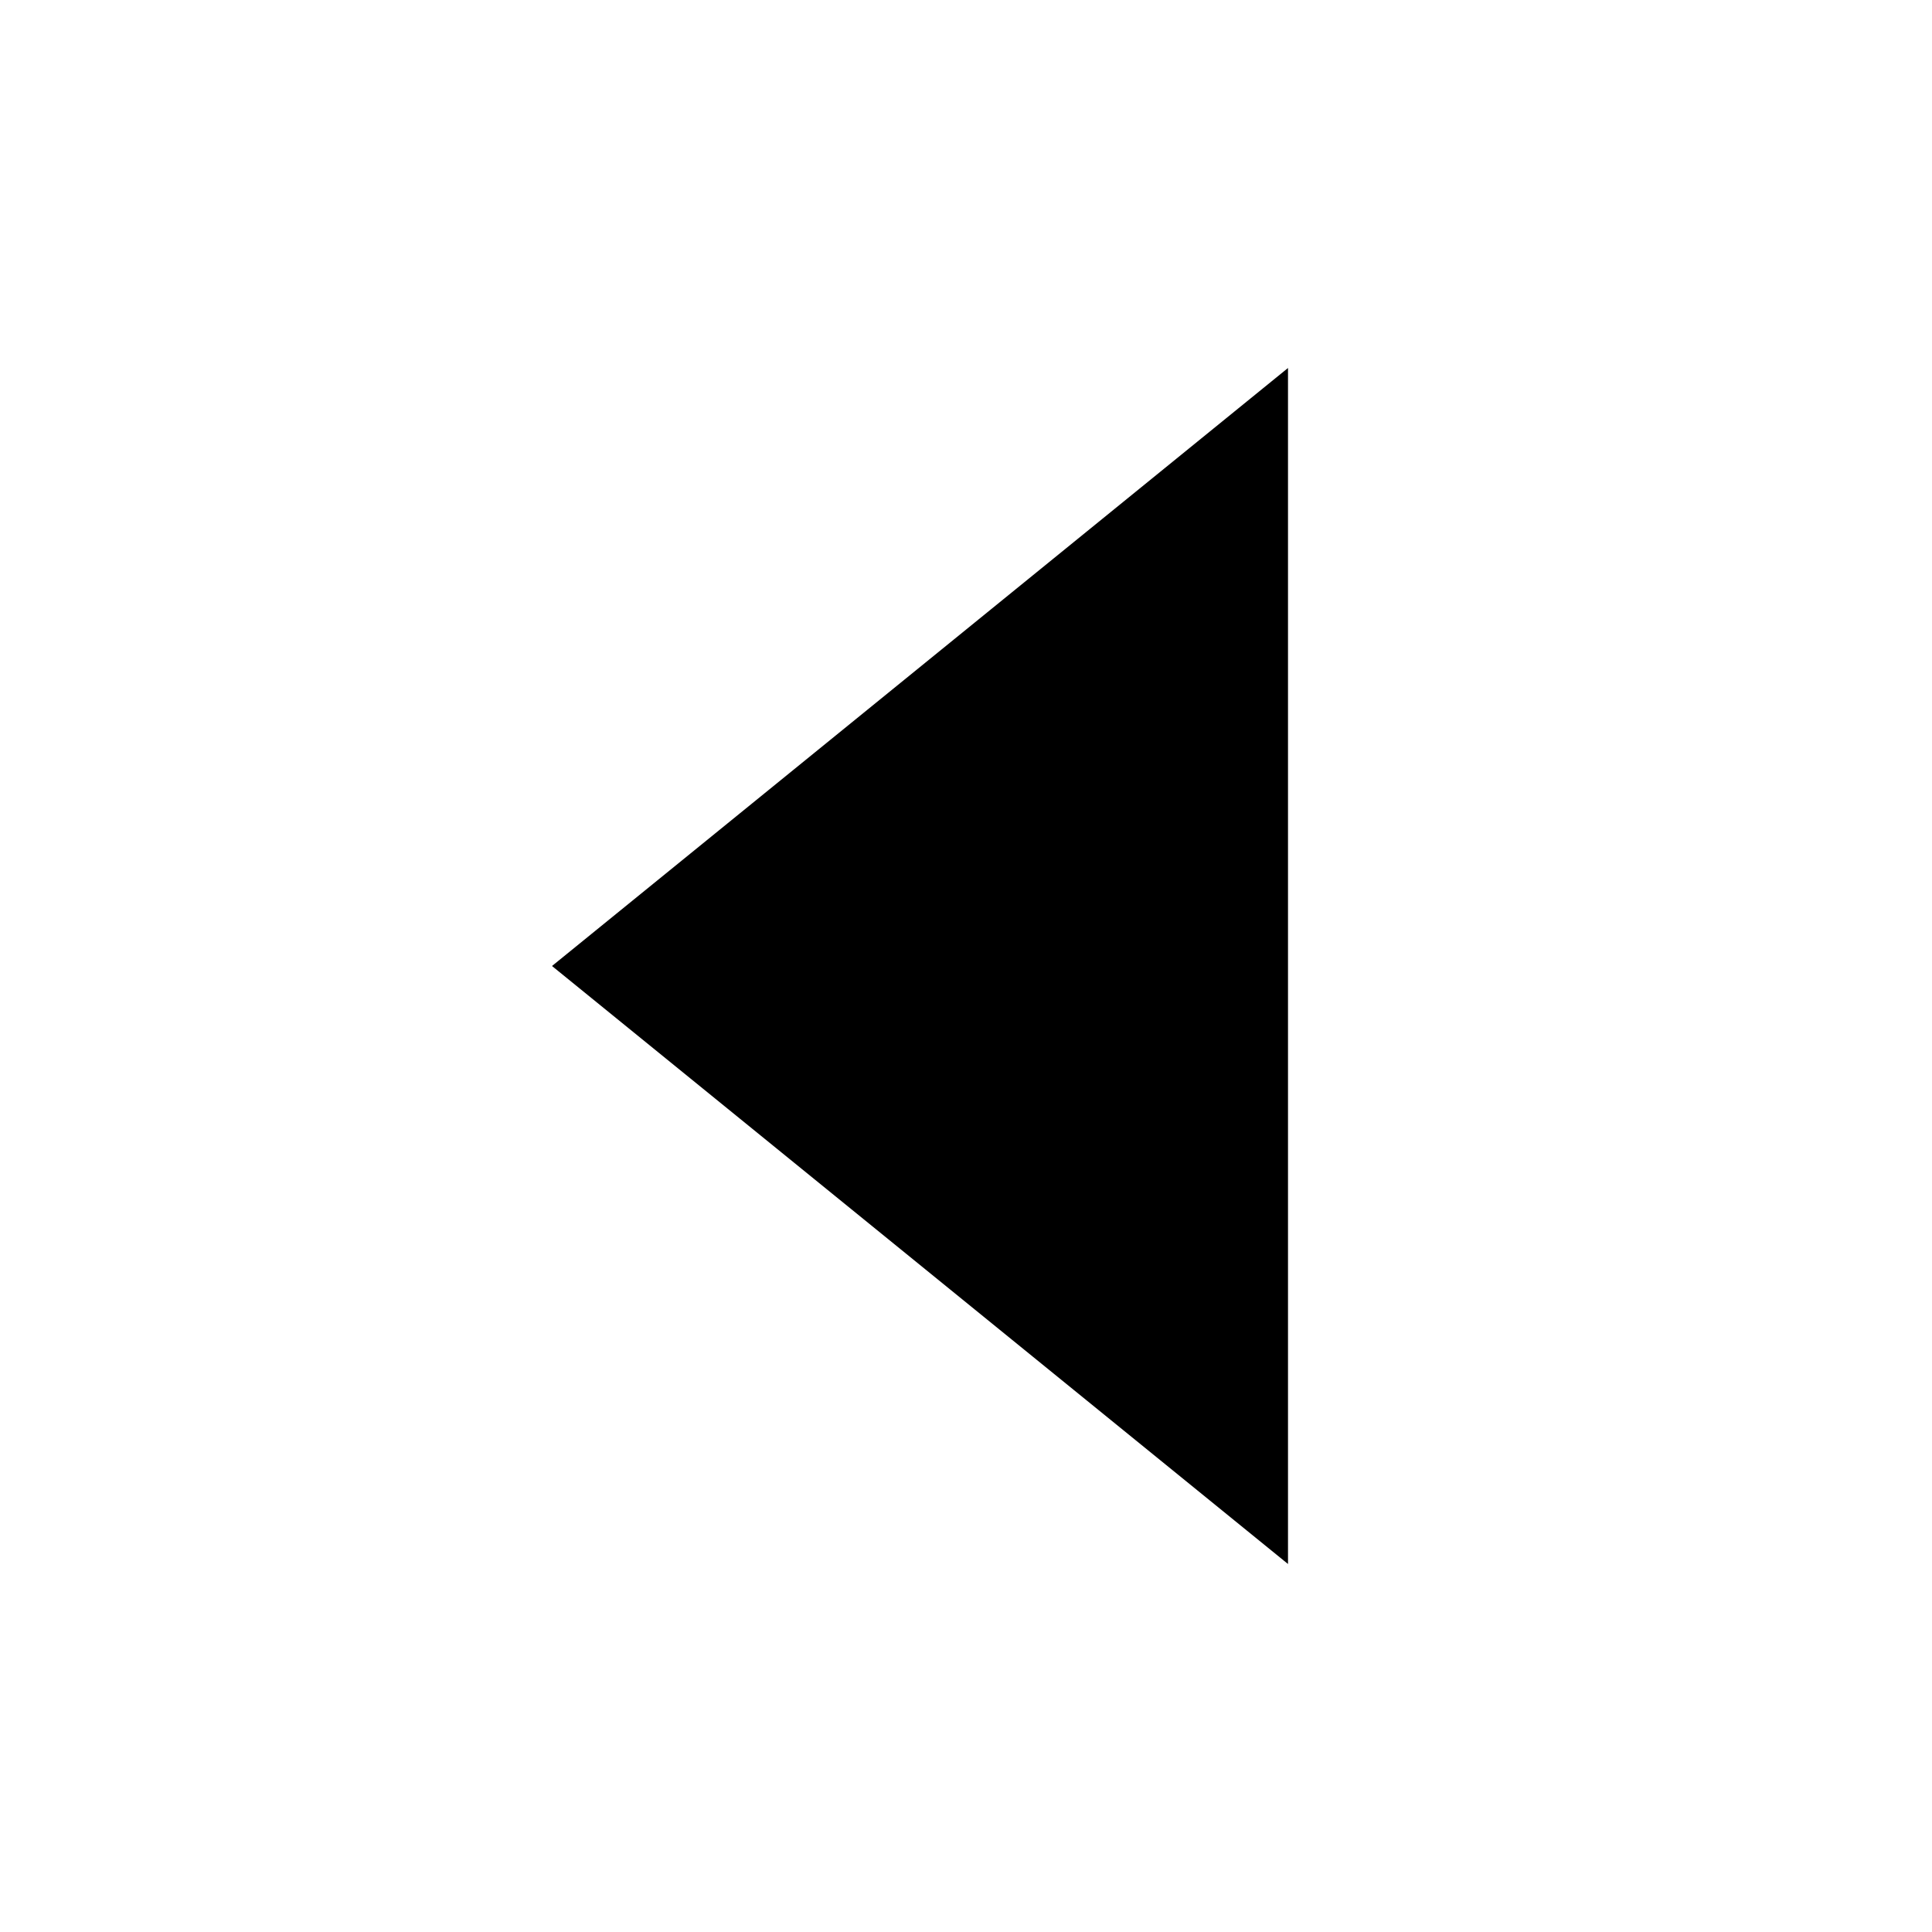
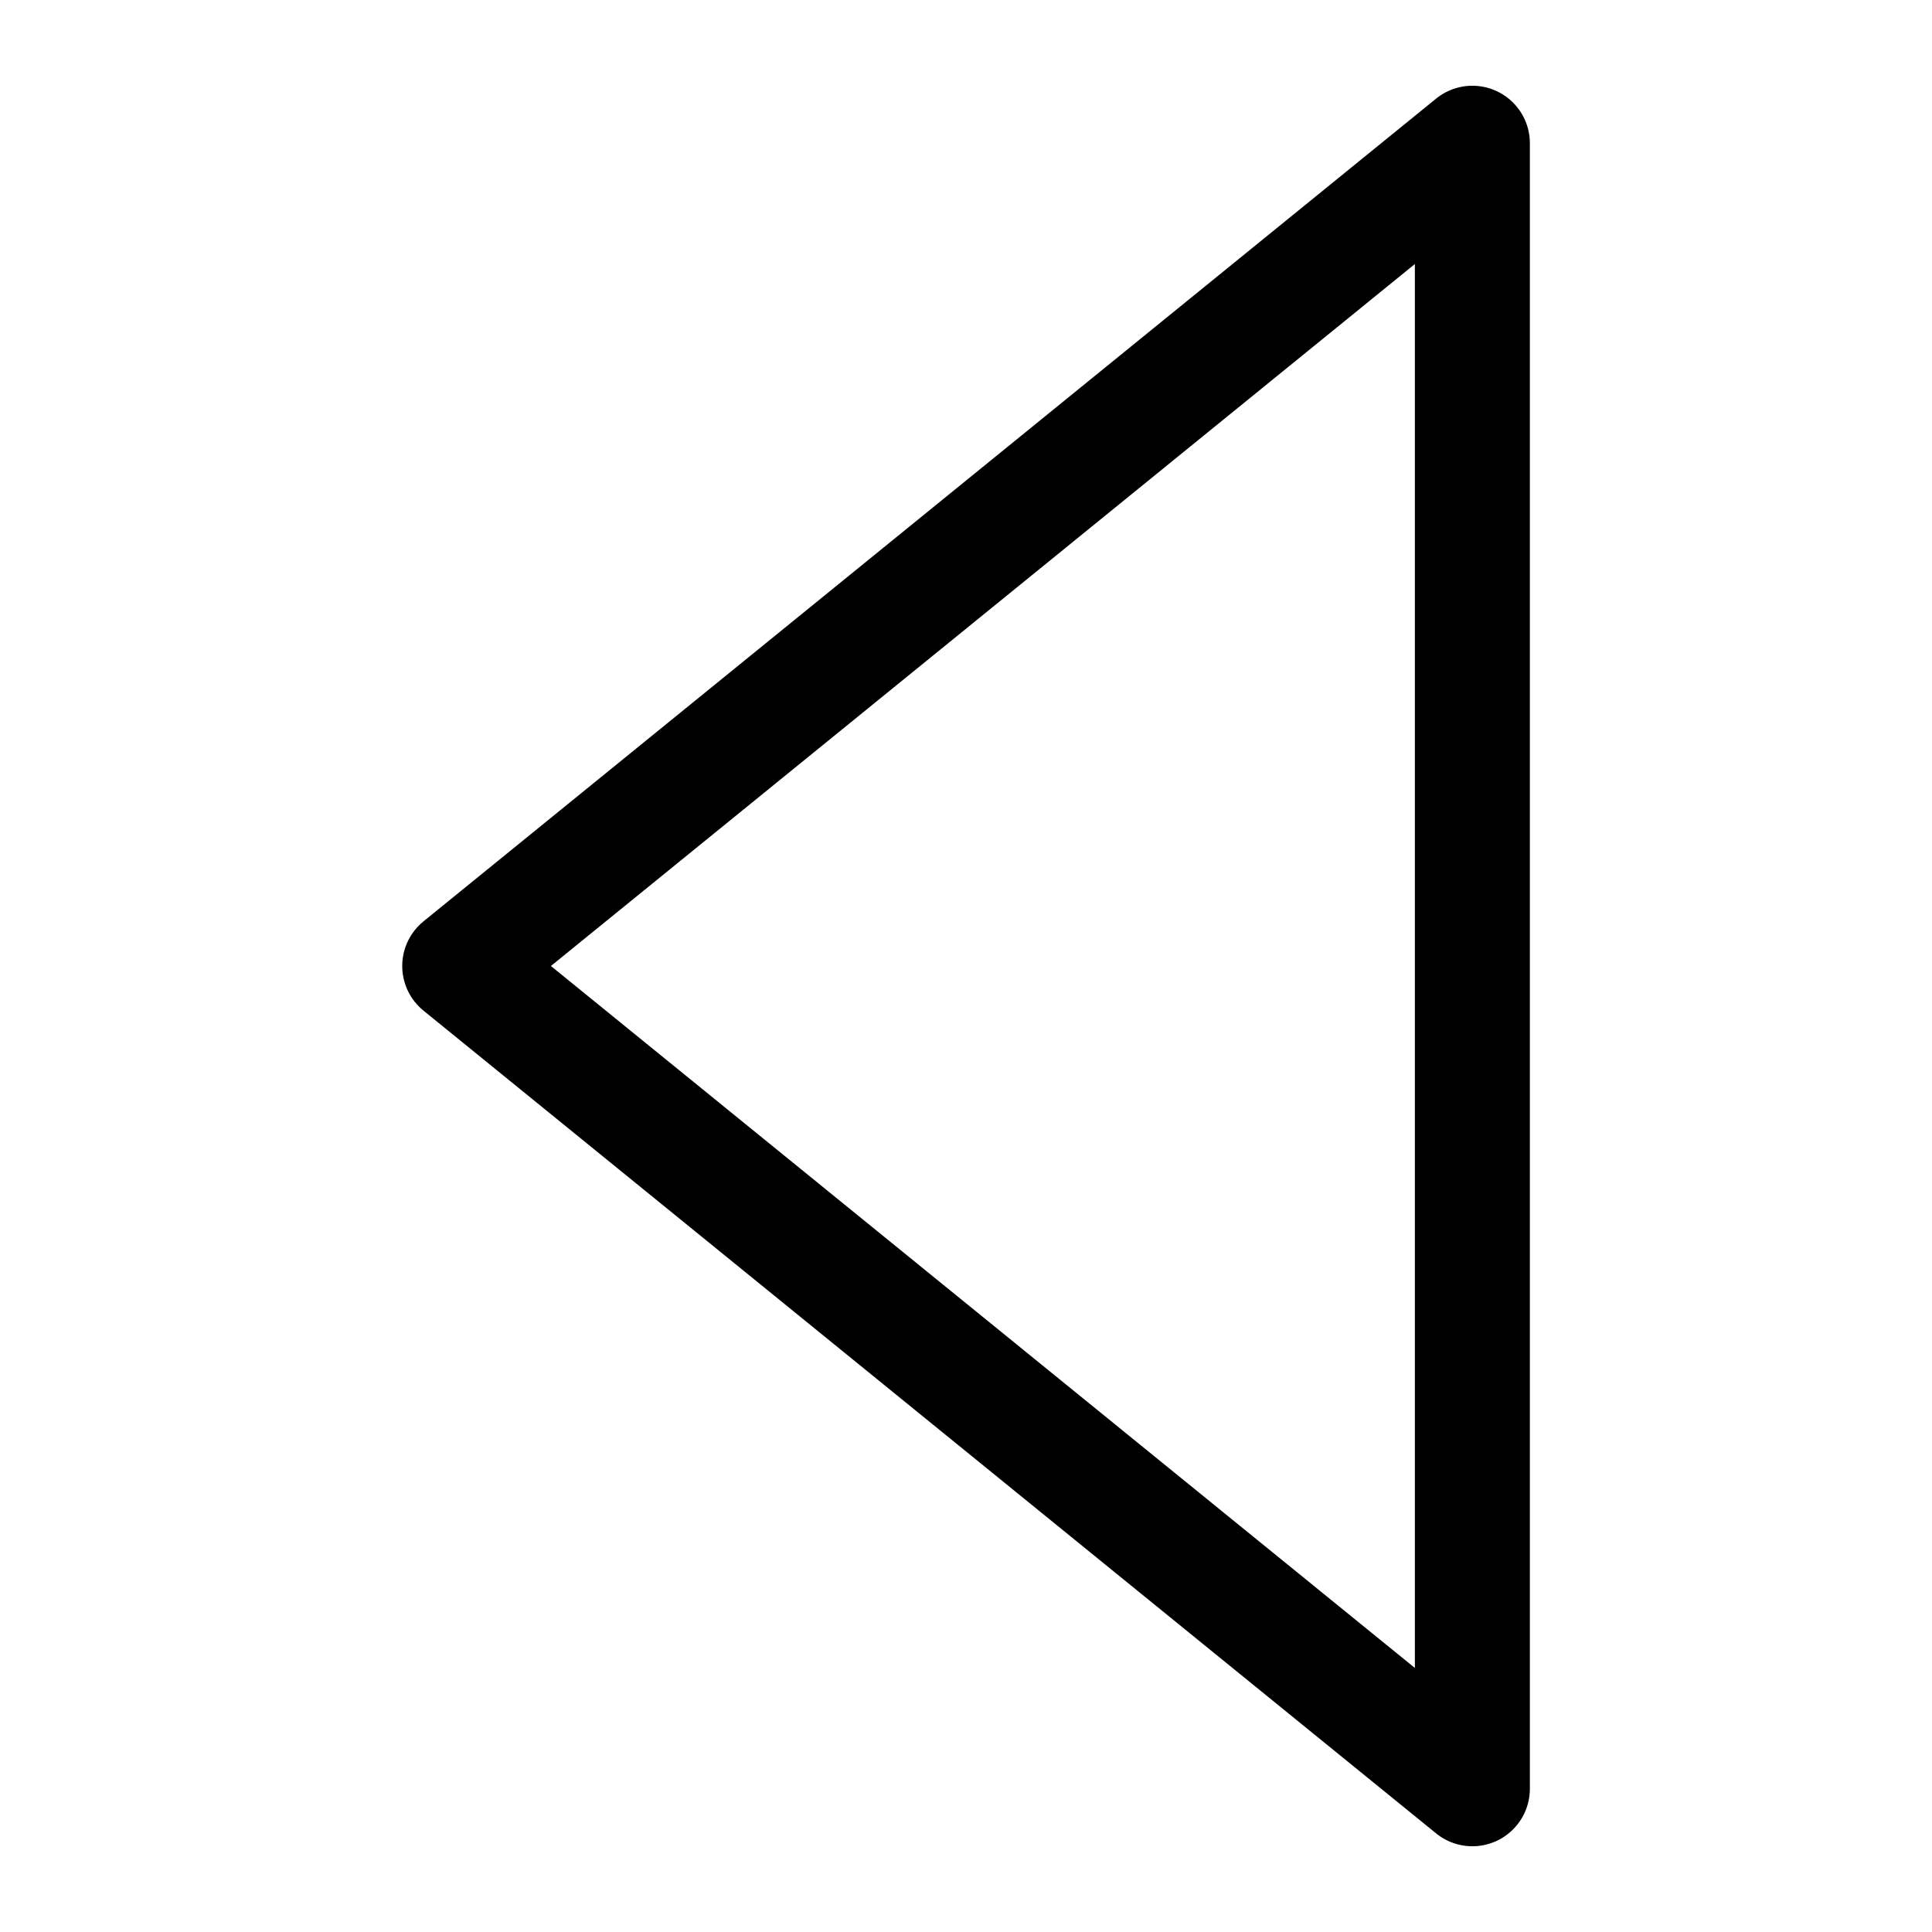
- <svg xmlns="http://www.w3.org/2000/svg" width="21" height="21" viewBox="0 0 21 21">
-   <path id="caret-left" d="M 14,4 V 17 L 6,10.5 Z" style="fill:#000000;fill-rule:evenodd" />
+ <svg xmlns="http://www.w3.org/2000/svg" width="21" height="21" version="1.1" viewBox="0 0 21 21">
+   <path d="m16.004 19.443-11.007-8.943 11.007-8.943z" fill="none" stroke="#000" stroke-linecap="round" stroke-linejoin="round" stroke-width="1.25" />
</svg>
